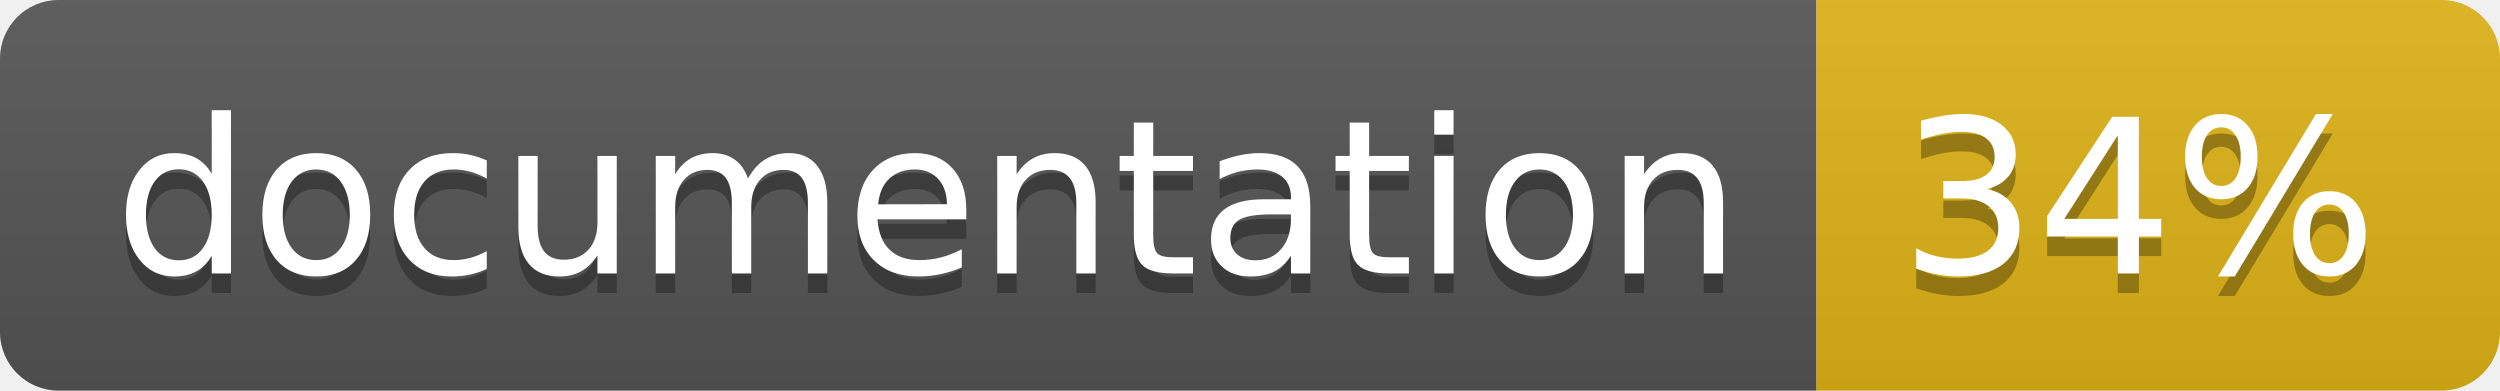
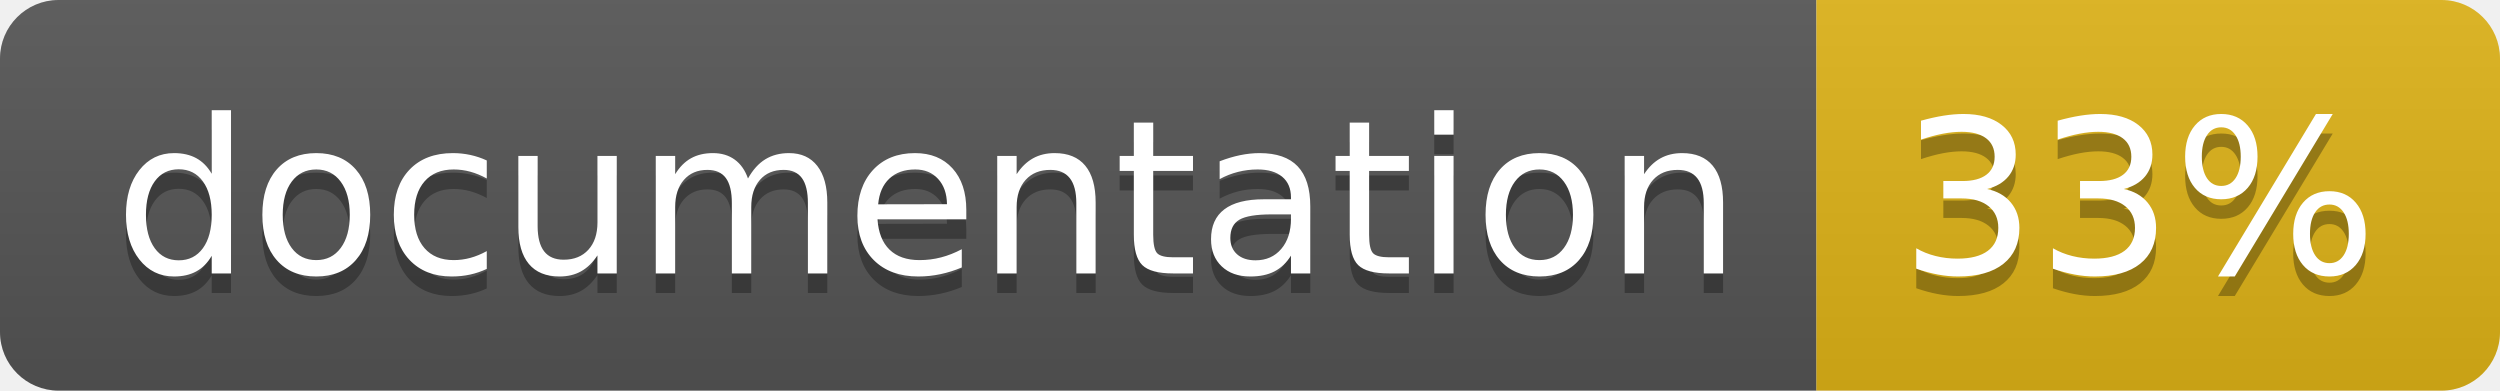
<svg xmlns="http://www.w3.org/2000/svg" width="128" height="20">
  <linearGradient id="b" x2="0" y2="100%">
    <stop offset="0" stop-color="#bbb" stop-opacity=".1" />
    <stop offset="1" stop-opacity=".1" />
  </linearGradient>
  <clipPath id="a">
    <rect width="128" height="20" rx="3" fill="#fff" />
  </clipPath>
  <g clip-path="url(#a)">
    <path fill="#555" d="M0 0h93v20H0z" />
    <path fill="#dfb317" d="M93 0h35v20H93z" />
    <path fill="url(#b)" d="M0 0h128v20H0z" />
  </g>
  <g fill="#fff" text-anchor="middle" font-family="DejaVu Sans,Verdana,Geneva,sans-serif" font-size="110">
    <text x="475" y="150" fill="#010101" fill-opacity=".3" transform="scale(.1)" textLength="830">
      documentation
    </text>
    <text x="475" y="140" transform="scale(.1)" textLength="830">
      documentation
    </text>
    <text x="1095" y="150" fill="#010101" fill-opacity=".3" transform="scale(.1)" textLength="250">
-       34%
+       33%
    </text>
    <text x="1095" y="140" transform="scale(.1)" textLength="250">
-       34%
+       33%
    </text>
  </g>
</svg>
